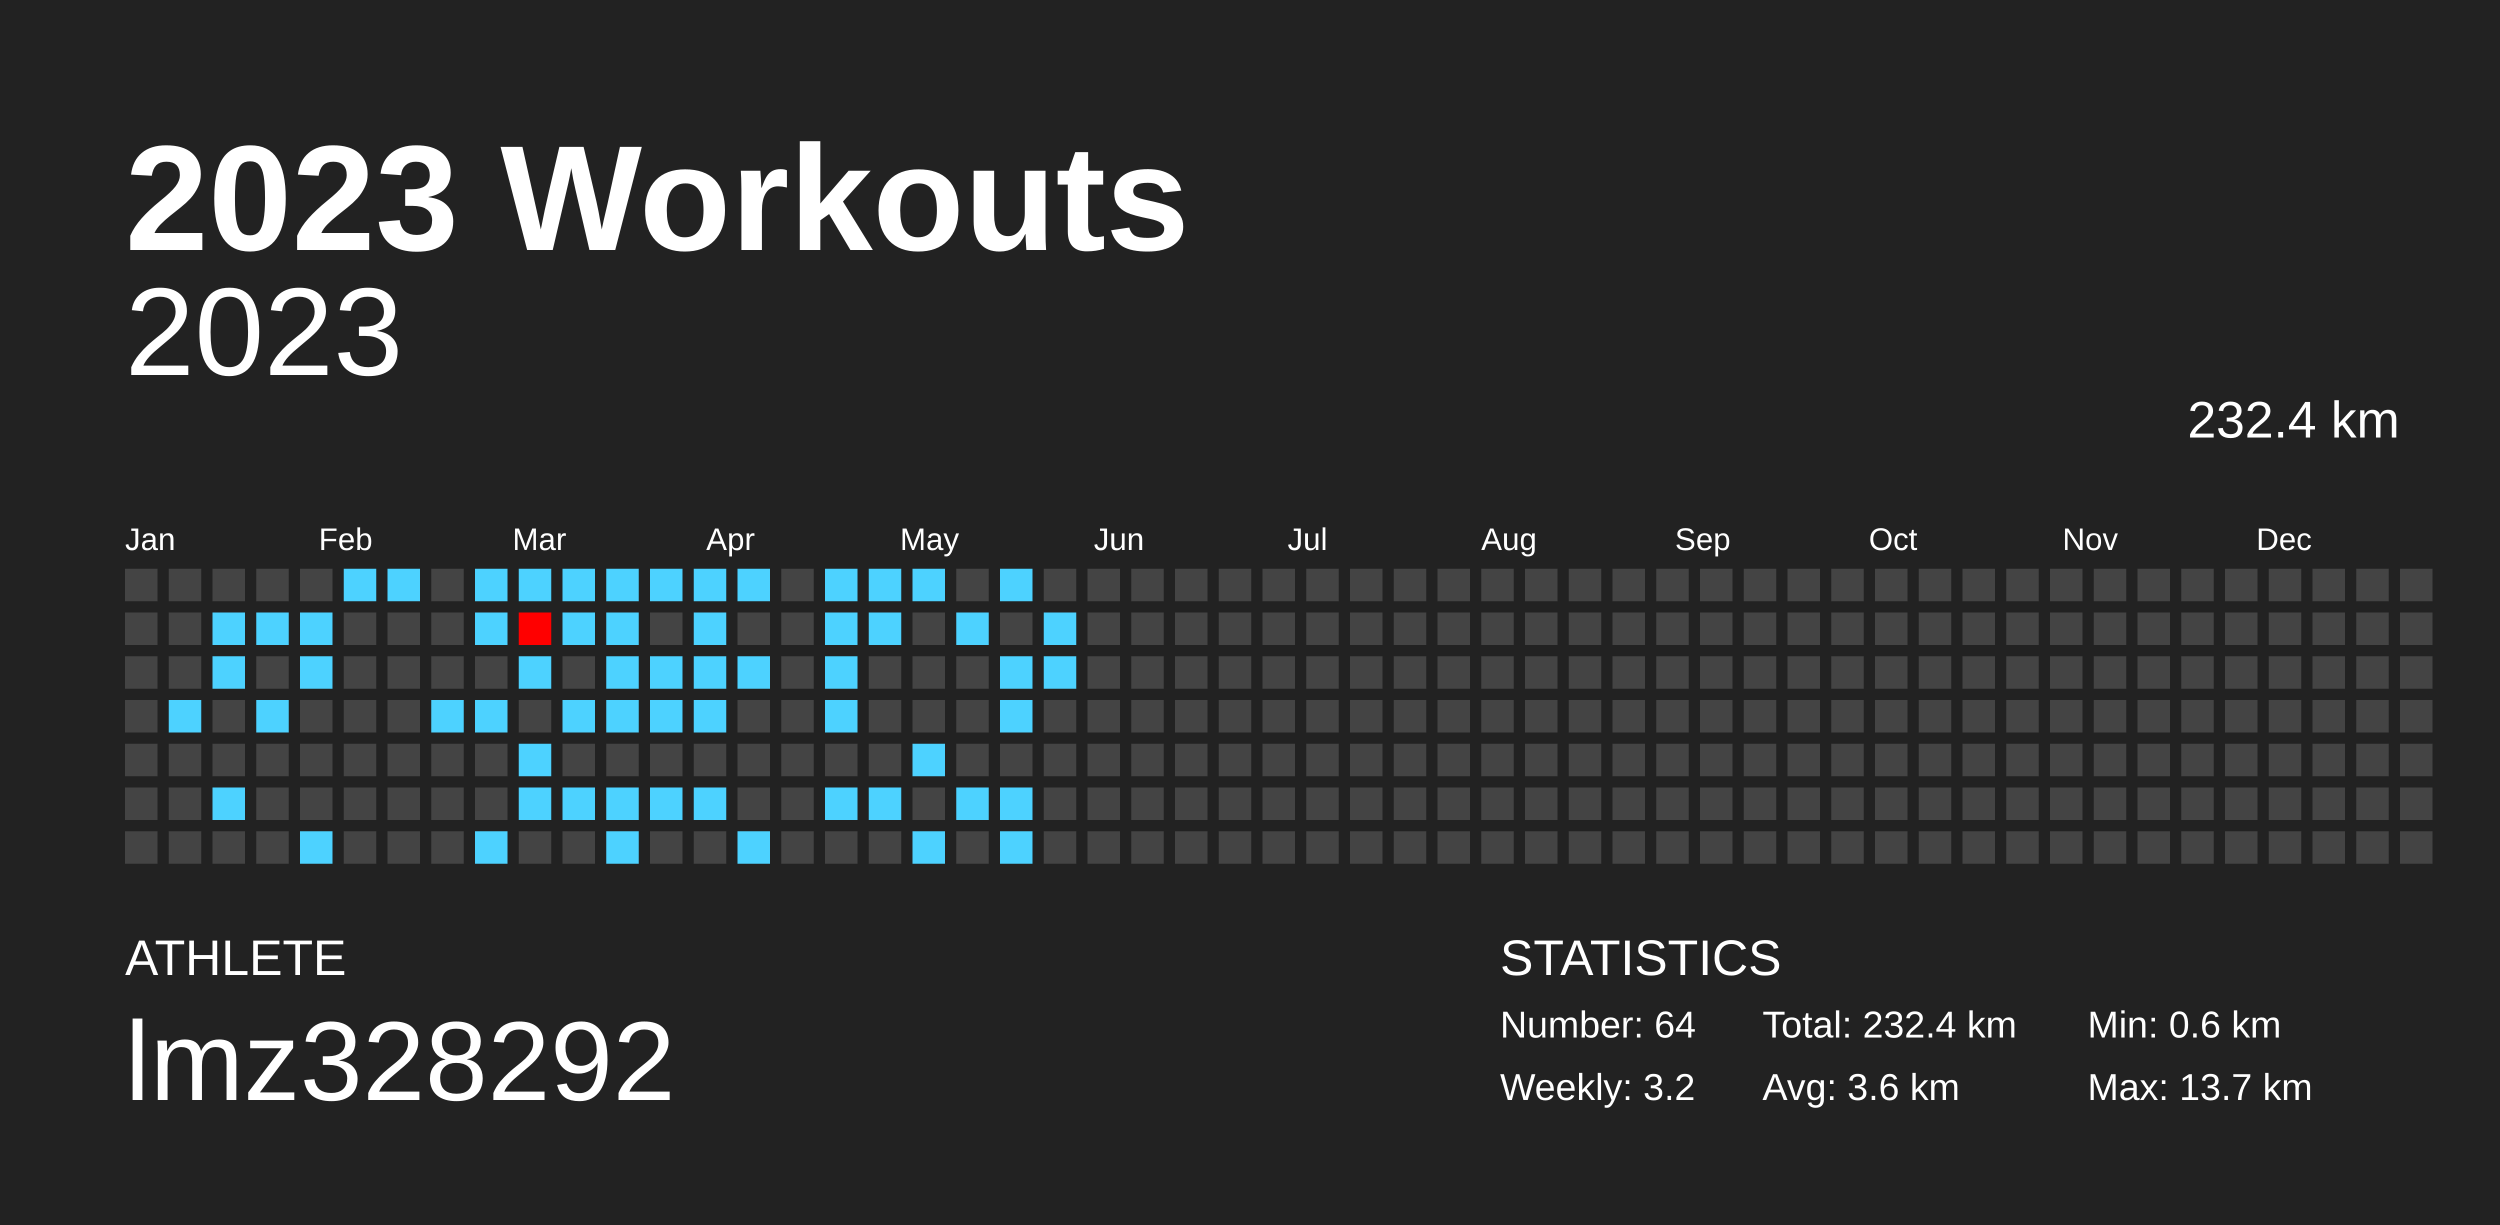
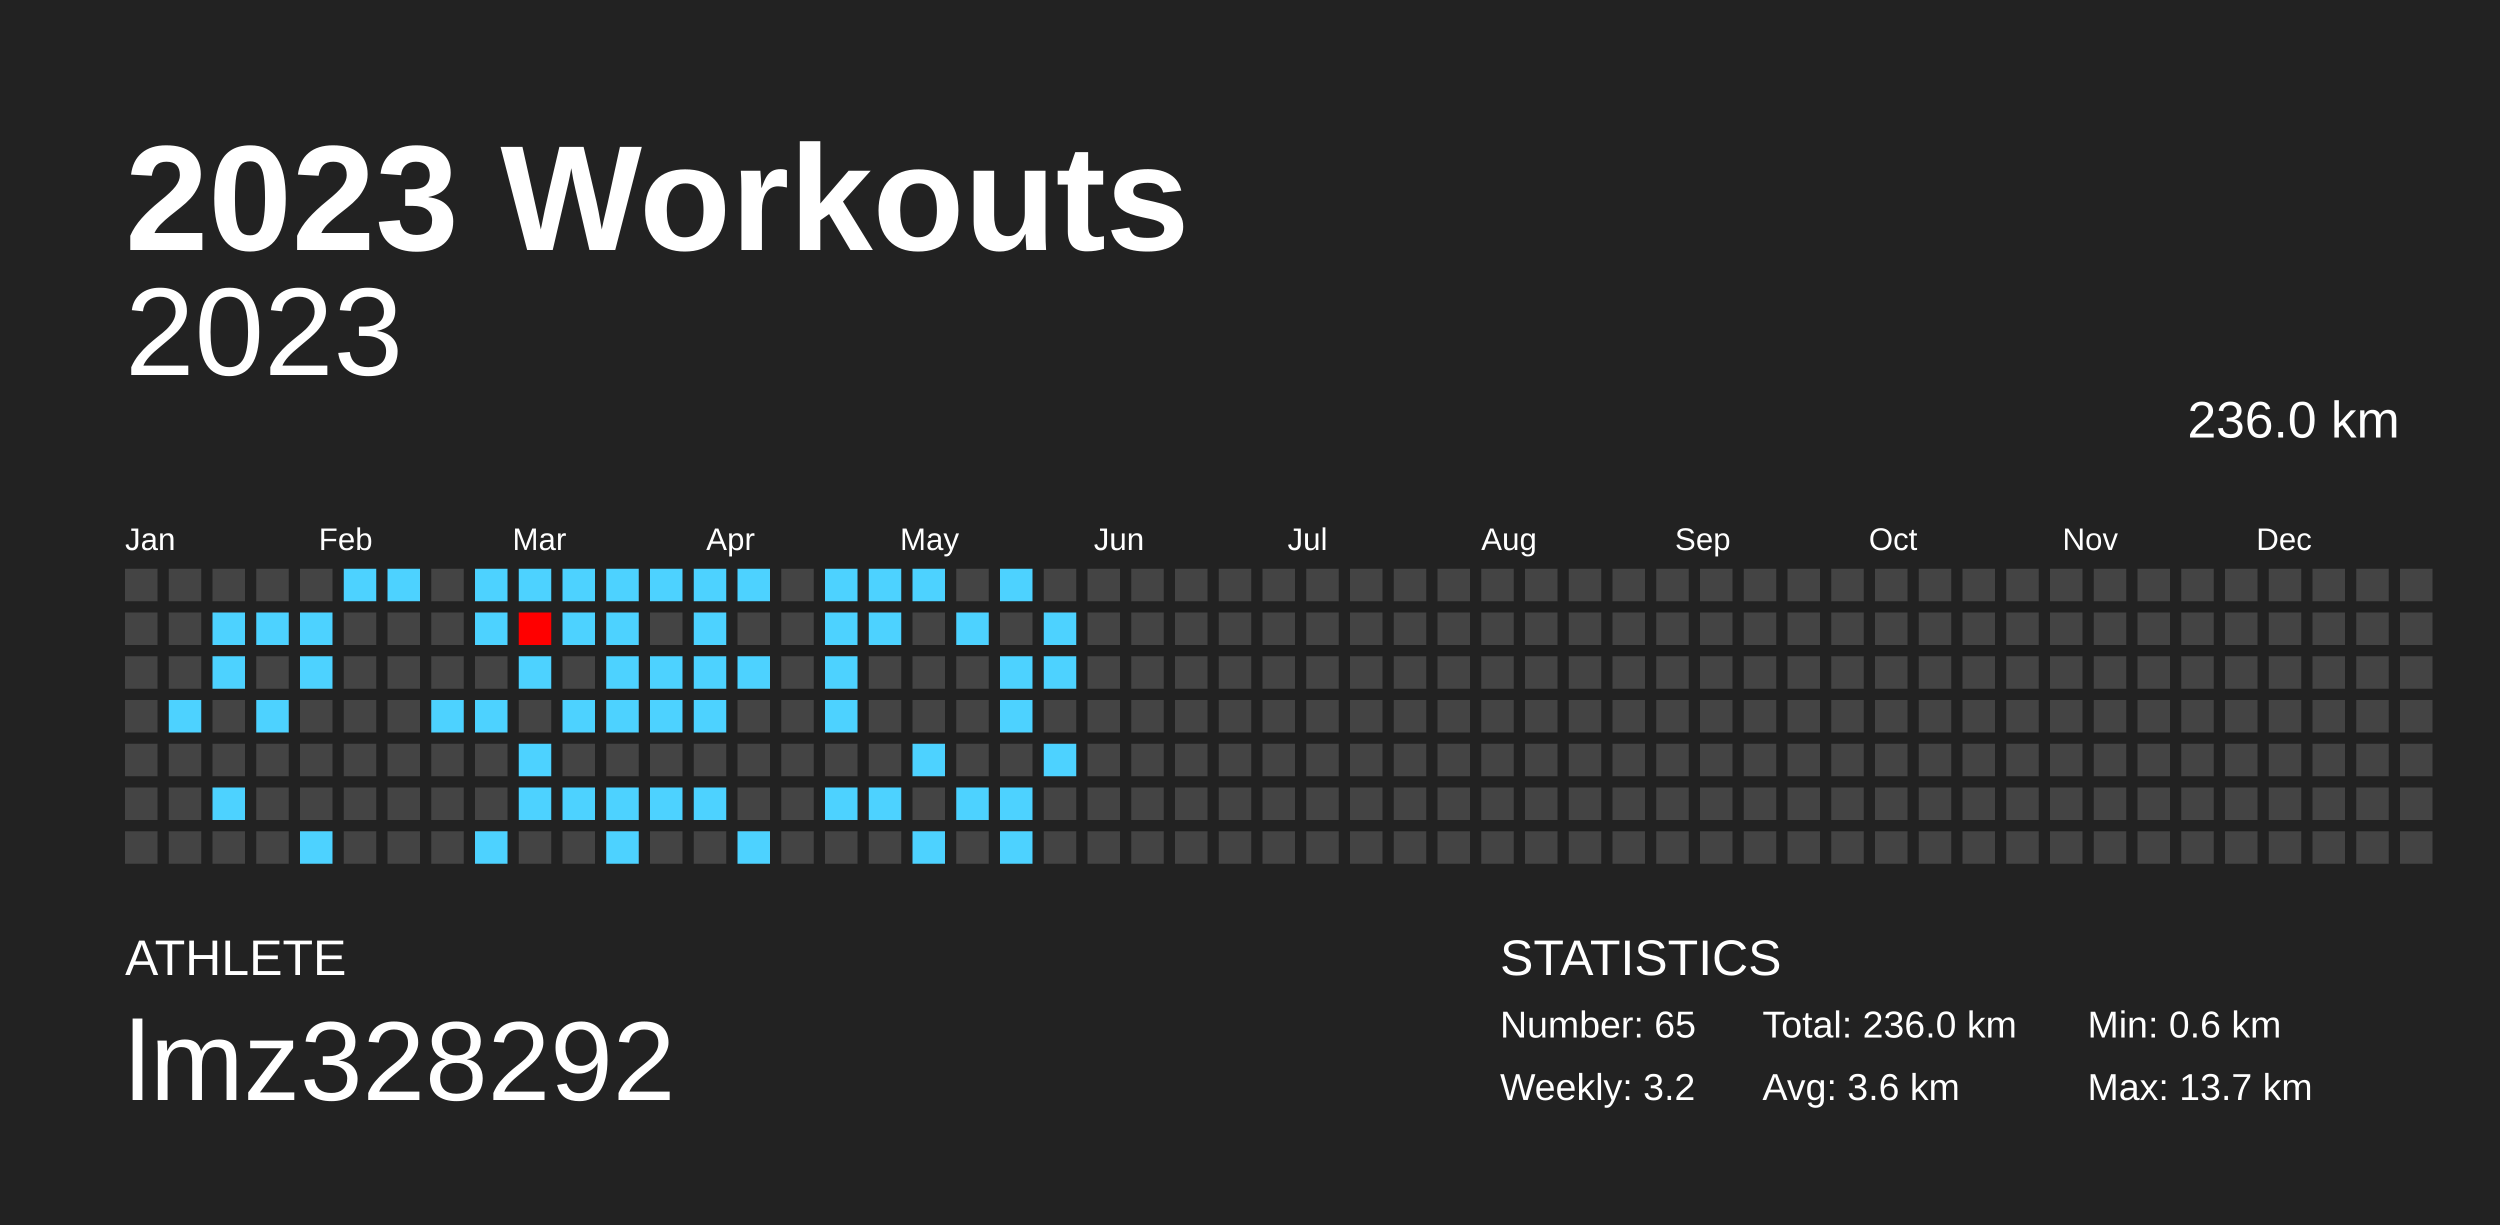
<svg xmlns="http://www.w3.org/2000/svg" baseProfile="full" height="98mm" version="1.1" viewBox="0,0,200,98" width="200mm">
  <defs />
  <rect fill="#222222" height="98" width="200" x="0" y="0" />
  <text fill="#FFFFFF" style="font-size:12px; font-family:Arial; font-weight:bold;" x="10" y="20">2023 Workouts</text>
  <text fill="#FFFFFF" style="font-size:4px; font-family:Arial" x="10" y="78">ATHLETE</text>
  <text fill="#FFFFFF" style="font-size:9px; font-family:Arial" x="10" y="88">lmz328292</text>
  <text fill="#FFFFFF" style="font-size:4px; font-family:Arial" x="120" y="78">STATISTICS</text>
-   <text fill="#FFFFFF" style="font-size:3px; font-family:Arial" x="120" y="83">Number: 64</text>
+   <text fill="#FFFFFF" style="font-size:3px; font-family:Arial" x="120" y="83">Number: 65</text>
  <text fill="#FFFFFF" style="font-size:3px; font-family:Arial" x="120" y="88">Weekly: 3.2</text>
-   <text fill="#FFFFFF" style="font-size:3px; font-family:Arial" x="141" y="83">Total: 232.4 km</text>
+   <text fill="#FFFFFF" style="font-size:3px; font-family:Arial" x="141" y="83">Total: 236.0 km</text>
  <text fill="#FFFFFF" style="font-size:3px; font-family:Arial" x="141" y="88">Avg: 3.6 km</text>
  <text fill="#FFFFFF" style="font-size:3px; font-family:Arial" x="167" y="83">Min: 0.6 km</text>
  <text fill="#FFFFFF" style="font-size:3px; font-family:Arial" x="167" y="88">Max: 13.7 km</text>
  <text alignment-baseline="hanging" fill="#FFFFFF" style="font-size:10.0px; font-family:Arial;" x="10" y="30">2023</text>
-   <text alignment-baseline="hanging" fill="#FFFFFF" style="font-size:4.125px; font-family:Arial;" x="175" y="35">232.4 km</text>
+   <text alignment-baseline="hanging" fill="#FFFFFF" style="font-size:4.125px; font-family:Arial;" x="175" y="35">236.0 km</text>
  <text fill="#FFFFFF" style="font-size:2.5px; font-family:Arial" x="10.0" y="44">Jan</text>
  <text fill="#FFFFFF" style="font-size:2.5px; font-family:Arial" x="25.5" y="44">Feb</text>
  <text fill="#FFFFFF" style="font-size:2.5px; font-family:Arial" x="41.0" y="44">Mar</text>
  <text fill="#FFFFFF" style="font-size:2.5px; font-family:Arial" x="56.5" y="44">Apr</text>
  <text fill="#FFFFFF" style="font-size:2.5px; font-family:Arial" x="72.0" y="44">May</text>
  <text fill="#FFFFFF" style="font-size:2.5px; font-family:Arial" x="87.5" y="44">Jun</text>
  <text fill="#FFFFFF" style="font-size:2.5px; font-family:Arial" x="103.0" y="44">Jul</text>
  <text fill="#FFFFFF" style="font-size:2.5px; font-family:Arial" x="118.5" y="44">Aug</text>
  <text fill="#FFFFFF" style="font-size:2.5px; font-family:Arial" x="134.0" y="44">Sep</text>
  <text fill="#FFFFFF" style="font-size:2.5px; font-family:Arial" x="149.5" y="44">Oct</text>
  <text fill="#FFFFFF" style="font-size:2.5px; font-family:Arial" x="165.0" y="44">Nov</text>
  <text fill="#FFFFFF" style="font-size:2.5px; font-family:Arial" x="180.5" y="44">Dec</text>
  <rect fill="#444444" height="2.6" width="2.6" x="10.0" y="45.5" />
  <rect fill="#444444" height="2.6" width="2.6" x="10.0" y="49.0" />
  <rect fill="#444444" height="2.6" width="2.6" x="10.0" y="52.5" />
  <rect fill="#444444" height="2.6" width="2.6" x="10.0" y="56.0" />
  <rect fill="#444444" height="2.6" width="2.6" x="10.0" y="59.5" />
  <rect fill="#444444" height="2.6" width="2.6" x="10.0" y="63.0" />
  <rect fill="#444444" height="2.6" width="2.6" x="10.0" y="66.5" />
  <rect fill="#444444" height="2.6" width="2.6" x="13.5" y="45.5" />
  <rect fill="#444444" height="2.6" width="2.6" x="13.5" y="49.0" />
  <rect fill="#444444" height="2.6" width="2.6" x="13.5" y="52.5" />
  <rect fill="#4dd2ff" height="2.6" width="2.6" x="13.5" y="56.0" />
  <rect fill="#444444" height="2.6" width="2.6" x="13.5" y="59.5" />
  <rect fill="#444444" height="2.6" width="2.6" x="13.5" y="63.0" />
  <rect fill="#444444" height="2.6" width="2.6" x="13.5" y="66.5" />
  <rect fill="#444444" height="2.6" width="2.6" x="17.0" y="45.5" />
  <rect fill="#4dd2ff" height="2.6" width="2.6" x="17.0" y="49.0" />
  <rect fill="#4dd2ff" height="2.6" width="2.6" x="17.0" y="52.5" />
  <rect fill="#444444" height="2.6" width="2.6" x="17.0" y="56.0" />
  <rect fill="#444444" height="2.6" width="2.6" x="17.0" y="59.5" />
  <rect fill="#4dd2ff" height="2.6" width="2.6" x="17.0" y="63.0" />
  <rect fill="#444444" height="2.6" width="2.6" x="17.0" y="66.5" />
  <rect fill="#444444" height="2.6" width="2.6" x="20.5" y="45.5" />
  <rect fill="#4dd2ff" height="2.6" width="2.6" x="20.5" y="49.0" />
  <rect fill="#444444" height="2.6" width="2.6" x="20.5" y="52.5" />
  <rect fill="#4dd2ff" height="2.6" width="2.6" x="20.5" y="56.0" />
  <rect fill="#444444" height="2.6" width="2.6" x="20.5" y="59.5" />
  <rect fill="#444444" height="2.6" width="2.6" x="20.5" y="63.0" />
  <rect fill="#444444" height="2.6" width="2.6" x="20.5" y="66.5" />
  <rect fill="#444444" height="2.6" width="2.6" x="24.0" y="45.5" />
  <rect fill="#4dd2ff" height="2.6" width="2.6" x="24.0" y="49.0" />
  <rect fill="#4dd2ff" height="2.6" width="2.6" x="24.0" y="52.5" />
  <rect fill="#444444" height="2.6" width="2.6" x="24.0" y="56.0" />
  <rect fill="#444444" height="2.6" width="2.6" x="24.0" y="59.5" />
  <rect fill="#444444" height="2.6" width="2.6" x="24.0" y="63.0" />
  <rect fill="#4dd2ff" height="2.6" width="2.6" x="24.0" y="66.5" />
  <rect fill="#4dd2ff" height="2.6" width="2.6" x="27.5" y="45.5" />
  <rect fill="#444444" height="2.6" width="2.6" x="27.5" y="49.0" />
  <rect fill="#444444" height="2.6" width="2.6" x="27.5" y="52.5" />
  <rect fill="#444444" height="2.6" width="2.6" x="27.5" y="56.0" />
  <rect fill="#444444" height="2.6" width="2.6" x="27.5" y="59.5" />
  <rect fill="#444444" height="2.6" width="2.6" x="27.5" y="63.0" />
  <rect fill="#444444" height="2.6" width="2.6" x="27.5" y="66.5" />
  <rect fill="#4dd2ff" height="2.6" width="2.6" x="31.0" y="45.5" />
  <rect fill="#444444" height="2.6" width="2.6" x="31.0" y="49.0" />
  <rect fill="#444444" height="2.6" width="2.6" x="31.0" y="52.5" />
  <rect fill="#444444" height="2.6" width="2.6" x="31.0" y="56.0" />
  <rect fill="#444444" height="2.6" width="2.6" x="31.0" y="59.5" />
  <rect fill="#444444" height="2.6" width="2.6" x="31.0" y="63.0" />
  <rect fill="#444444" height="2.6" width="2.6" x="31.0" y="66.5" />
  <rect fill="#444444" height="2.6" width="2.6" x="34.5" y="45.5" />
  <rect fill="#444444" height="2.6" width="2.6" x="34.5" y="49.0" />
  <rect fill="#444444" height="2.6" width="2.6" x="34.5" y="52.5" />
  <rect fill="#4dd2ff" height="2.6" width="2.6" x="34.5" y="56.0" />
  <rect fill="#444444" height="2.6" width="2.6" x="34.5" y="59.5" />
  <rect fill="#444444" height="2.6" width="2.6" x="34.5" y="63.0" />
  <rect fill="#444444" height="2.6" width="2.6" x="34.5" y="66.5" />
  <rect fill="#4dd2ff" height="2.6" width="2.6" x="38.0" y="45.5" />
  <rect fill="#4dd2ff" height="2.6" width="2.6" x="38.0" y="49.0" />
  <rect fill="#444444" height="2.6" width="2.6" x="38.0" y="52.5" />
  <rect fill="#4dd2ff" height="2.6" width="2.6" x="38.0" y="56.0" />
  <rect fill="#444444" height="2.6" width="2.6" x="38.0" y="59.5" />
  <rect fill="#444444" height="2.6" width="2.6" x="38.0" y="63.0" />
  <rect fill="#4dd2ff" height="2.6" width="2.6" x="38.0" y="66.5" />
  <rect fill="#4dd2ff" height="2.6" width="2.6" x="41.5" y="45.5" />
  <rect fill="#ff0000" height="2.6" width="2.6" x="41.5" y="49.0" />
  <rect fill="#4dd2ff" height="2.6" width="2.6" x="41.5" y="52.5" />
  <rect fill="#444444" height="2.6" width="2.6" x="41.5" y="56.0" />
  <rect fill="#4dd2ff" height="2.6" width="2.6" x="41.5" y="59.5" />
  <rect fill="#4dd2ff" height="2.6" width="2.6" x="41.5" y="63.0" />
  <rect fill="#444444" height="2.6" width="2.6" x="41.5" y="66.5" />
  <rect fill="#4dd2ff" height="2.6" width="2.6" x="45.0" y="45.5" />
  <rect fill="#4dd2ff" height="2.6" width="2.6" x="45.0" y="49.0" />
  <rect fill="#444444" height="2.6" width="2.6" x="45.0" y="52.5" />
  <rect fill="#4dd2ff" height="2.6" width="2.6" x="45.0" y="56.0" />
  <rect fill="#444444" height="2.6" width="2.6" x="45.0" y="59.5" />
  <rect fill="#4dd2ff" height="2.6" width="2.6" x="45.0" y="63.0" />
  <rect fill="#444444" height="2.6" width="2.6" x="45.0" y="66.5" />
  <rect fill="#4dd2ff" height="2.6" width="2.6" x="48.5" y="45.5" />
  <rect fill="#4dd2ff" height="2.6" width="2.6" x="48.5" y="49.0" />
  <rect fill="#4dd2ff" height="2.6" width="2.6" x="48.5" y="52.5" />
  <rect fill="#4dd2ff" height="2.6" width="2.6" x="48.5" y="56.0" />
  <rect fill="#444444" height="2.6" width="2.6" x="48.5" y="59.5" />
  <rect fill="#4dd2ff" height="2.6" width="2.6" x="48.5" y="63.0" />
  <rect fill="#4dd2ff" height="2.6" width="2.6" x="48.5" y="66.5" />
  <rect fill="#4dd2ff" height="2.6" width="2.6" x="52.0" y="45.5" />
  <rect fill="#444444" height="2.6" width="2.6" x="52.0" y="49.0" />
  <rect fill="#4dd2ff" height="2.6" width="2.6" x="52.0" y="52.5" />
  <rect fill="#4dd2ff" height="2.6" width="2.6" x="52.0" y="56.0" />
  <rect fill="#444444" height="2.6" width="2.6" x="52.0" y="59.5" />
  <rect fill="#4dd2ff" height="2.6" width="2.6" x="52.0" y="63.0" />
  <rect fill="#444444" height="2.6" width="2.6" x="52.0" y="66.5" />
  <rect fill="#4dd2ff" height="2.6" width="2.6" x="55.5" y="45.5" />
  <rect fill="#4dd2ff" height="2.6" width="2.6" x="55.5" y="49.0" />
  <rect fill="#4dd2ff" height="2.6" width="2.6" x="55.5" y="52.5" />
  <rect fill="#4dd2ff" height="2.6" width="2.6" x="55.5" y="56.0" />
  <rect fill="#444444" height="2.6" width="2.6" x="55.5" y="59.5" />
  <rect fill="#4dd2ff" height="2.6" width="2.6" x="55.5" y="63.0" />
  <rect fill="#444444" height="2.6" width="2.6" x="55.5" y="66.5" />
  <rect fill="#4dd2ff" height="2.6" width="2.6" x="59.0" y="45.5" />
  <rect fill="#444444" height="2.6" width="2.6" x="59.0" y="49.0" />
  <rect fill="#4dd2ff" height="2.6" width="2.6" x="59.0" y="52.5" />
  <rect fill="#444444" height="2.6" width="2.6" x="59.0" y="56.0" />
  <rect fill="#444444" height="2.6" width="2.6" x="59.0" y="59.5" />
  <rect fill="#444444" height="2.6" width="2.6" x="59.0" y="63.0" />
  <rect fill="#4dd2ff" height="2.6" width="2.6" x="59.0" y="66.5" />
  <rect fill="#444444" height="2.6" width="2.6" x="62.5" y="45.5" />
  <rect fill="#444444" height="2.6" width="2.6" x="62.5" y="49.0" />
  <rect fill="#444444" height="2.6" width="2.6" x="62.5" y="52.5" />
  <rect fill="#444444" height="2.6" width="2.6" x="62.5" y="56.0" />
  <rect fill="#444444" height="2.6" width="2.6" x="62.5" y="59.5" />
  <rect fill="#444444" height="2.6" width="2.6" x="62.5" y="63.0" />
  <rect fill="#444444" height="2.6" width="2.6" x="62.5" y="66.5" />
  <rect fill="#4dd2ff" height="2.6" width="2.6" x="66.0" y="45.5" />
  <rect fill="#4dd2ff" height="2.6" width="2.6" x="66.0" y="49.0" />
  <rect fill="#4dd2ff" height="2.6" width="2.6" x="66.0" y="52.5" />
  <rect fill="#4dd2ff" height="2.6" width="2.6" x="66.0" y="56.0" />
  <rect fill="#444444" height="2.6" width="2.6" x="66.0" y="59.5" />
  <rect fill="#4dd2ff" height="2.6" width="2.6" x="66.0" y="63.0" />
  <rect fill="#444444" height="2.6" width="2.6" x="66.0" y="66.5" />
  <rect fill="#4dd2ff" height="2.6" width="2.6" x="69.5" y="45.5" />
  <rect fill="#4dd2ff" height="2.6" width="2.6" x="69.5" y="49.0" />
  <rect fill="#444444" height="2.6" width="2.6" x="69.5" y="52.5" />
  <rect fill="#444444" height="2.6" width="2.6" x="69.5" y="56.0" />
  <rect fill="#444444" height="2.6" width="2.6" x="69.5" y="59.5" />
  <rect fill="#4dd2ff" height="2.6" width="2.6" x="69.5" y="63.0" />
  <rect fill="#444444" height="2.6" width="2.6" x="69.5" y="66.5" />
  <rect fill="#4dd2ff" height="2.6" width="2.6" x="73.0" y="45.5" />
  <rect fill="#444444" height="2.6" width="2.6" x="73.0" y="49.0" />
  <rect fill="#444444" height="2.6" width="2.6" x="73.0" y="52.5" />
  <rect fill="#444444" height="2.6" width="2.6" x="73.0" y="56.0" />
  <rect fill="#4dd2ff" height="2.6" width="2.6" x="73.0" y="59.5" />
  <rect fill="#444444" height="2.6" width="2.6" x="73.0" y="63.0" />
  <rect fill="#4dd2ff" height="2.6" width="2.6" x="73.0" y="66.5" />
  <rect fill="#444444" height="2.6" width="2.6" x="76.5" y="45.5" />
  <rect fill="#4dd2ff" height="2.6" width="2.6" x="76.5" y="49.0" />
  <rect fill="#444444" height="2.6" width="2.6" x="76.5" y="52.5" />
  <rect fill="#444444" height="2.6" width="2.6" x="76.5" y="56.0" />
  <rect fill="#444444" height="2.6" width="2.6" x="76.5" y="59.5" />
  <rect fill="#4dd2ff" height="2.6" width="2.6" x="76.5" y="63.0" />
  <rect fill="#444444" height="2.6" width="2.6" x="76.5" y="66.5" />
  <rect fill="#4dd2ff" height="2.6" width="2.6" x="80.0" y="45.5" />
  <rect fill="#444444" height="2.6" width="2.6" x="80.0" y="49.0" />
  <rect fill="#4dd2ff" height="2.6" width="2.6" x="80.0" y="52.5" />
  <rect fill="#4dd2ff" height="2.6" width="2.6" x="80.0" y="56.0" />
  <rect fill="#444444" height="2.6" width="2.6" x="80.0" y="59.5" />
  <rect fill="#4dd2ff" height="2.6" width="2.6" x="80.0" y="63.0" />
  <rect fill="#4dd2ff" height="2.6" width="2.6" x="80.0" y="66.5" />
  <rect fill="#444444" height="2.6" width="2.6" x="83.5" y="45.5" />
  <rect fill="#4dd2ff" height="2.6" width="2.6" x="83.5" y="49.0" />
  <rect fill="#4dd2ff" height="2.6" width="2.6" x="83.5" y="52.5" />
  <rect fill="#444444" height="2.6" width="2.6" x="83.5" y="56.0" />
-   <rect fill="#444444" height="2.6" width="2.6" x="83.5" y="59.5" />
+   <rect fill="#4dd2ff" height="2.6" width="2.6" x="83.5" y="59.5" />
  <rect fill="#444444" height="2.6" width="2.6" x="83.5" y="63.0" />
  <rect fill="#444444" height="2.6" width="2.6" x="83.5" y="66.5" />
  <rect fill="#444444" height="2.6" width="2.6" x="87.0" y="45.5" />
  <rect fill="#444444" height="2.6" width="2.6" x="87.0" y="49.0" />
  <rect fill="#444444" height="2.6" width="2.6" x="87.0" y="52.5" />
  <rect fill="#444444" height="2.6" width="2.6" x="87.0" y="56.0" />
  <rect fill="#444444" height="2.6" width="2.6" x="87.0" y="59.5" />
  <rect fill="#444444" height="2.6" width="2.6" x="87.0" y="63.0" />
  <rect fill="#444444" height="2.6" width="2.6" x="87.0" y="66.5" />
  <rect fill="#444444" height="2.6" width="2.6" x="90.5" y="45.5" />
  <rect fill="#444444" height="2.6" width="2.6" x="90.5" y="49.0" />
  <rect fill="#444444" height="2.6" width="2.6" x="90.5" y="52.5" />
  <rect fill="#444444" height="2.6" width="2.6" x="90.5" y="56.0" />
  <rect fill="#444444" height="2.6" width="2.6" x="90.5" y="59.5" />
  <rect fill="#444444" height="2.6" width="2.6" x="90.5" y="63.0" />
  <rect fill="#444444" height="2.6" width="2.6" x="90.5" y="66.5" />
  <rect fill="#444444" height="2.6" width="2.6" x="94.0" y="45.5" />
  <rect fill="#444444" height="2.6" width="2.6" x="94.0" y="49.0" />
  <rect fill="#444444" height="2.6" width="2.6" x="94.0" y="52.5" />
  <rect fill="#444444" height="2.6" width="2.6" x="94.0" y="56.0" />
  <rect fill="#444444" height="2.6" width="2.6" x="94.0" y="59.5" />
  <rect fill="#444444" height="2.6" width="2.6" x="94.0" y="63.0" />
  <rect fill="#444444" height="2.6" width="2.6" x="94.0" y="66.5" />
  <rect fill="#444444" height="2.6" width="2.6" x="97.5" y="45.5" />
  <rect fill="#444444" height="2.6" width="2.6" x="97.5" y="49.0" />
  <rect fill="#444444" height="2.6" width="2.6" x="97.5" y="52.5" />
  <rect fill="#444444" height="2.6" width="2.6" x="97.5" y="56.0" />
  <rect fill="#444444" height="2.6" width="2.6" x="97.5" y="59.5" />
  <rect fill="#444444" height="2.6" width="2.6" x="97.5" y="63.0" />
  <rect fill="#444444" height="2.6" width="2.6" x="97.5" y="66.5" />
  <rect fill="#444444" height="2.6" width="2.6" x="101.0" y="45.5" />
  <rect fill="#444444" height="2.6" width="2.6" x="101.0" y="49.0" />
  <rect fill="#444444" height="2.6" width="2.6" x="101.0" y="52.5" />
  <rect fill="#444444" height="2.6" width="2.6" x="101.0" y="56.0" />
  <rect fill="#444444" height="2.6" width="2.6" x="101.0" y="59.5" />
  <rect fill="#444444" height="2.6" width="2.6" x="101.0" y="63.0" />
  <rect fill="#444444" height="2.6" width="2.6" x="101.0" y="66.5" />
  <rect fill="#444444" height="2.6" width="2.6" x="104.5" y="45.5" />
  <rect fill="#444444" height="2.6" width="2.6" x="104.5" y="49.0" />
  <rect fill="#444444" height="2.6" width="2.6" x="104.5" y="52.5" />
  <rect fill="#444444" height="2.6" width="2.6" x="104.5" y="56.0" />
  <rect fill="#444444" height="2.6" width="2.6" x="104.5" y="59.5" />
  <rect fill="#444444" height="2.6" width="2.6" x="104.5" y="63.0" />
  <rect fill="#444444" height="2.6" width="2.6" x="104.5" y="66.5" />
  <rect fill="#444444" height="2.6" width="2.6" x="108.0" y="45.5" />
  <rect fill="#444444" height="2.6" width="2.6" x="108.0" y="49.0" />
  <rect fill="#444444" height="2.6" width="2.6" x="108.0" y="52.5" />
  <rect fill="#444444" height="2.6" width="2.6" x="108.0" y="56.0" />
  <rect fill="#444444" height="2.6" width="2.6" x="108.0" y="59.5" />
  <rect fill="#444444" height="2.6" width="2.6" x="108.0" y="63.0" />
  <rect fill="#444444" height="2.6" width="2.6" x="108.0" y="66.5" />
  <rect fill="#444444" height="2.6" width="2.6" x="111.5" y="45.5" />
  <rect fill="#444444" height="2.6" width="2.6" x="111.5" y="49.0" />
  <rect fill="#444444" height="2.6" width="2.6" x="111.5" y="52.5" />
  <rect fill="#444444" height="2.6" width="2.6" x="111.5" y="56.0" />
  <rect fill="#444444" height="2.6" width="2.6" x="111.5" y="59.5" />
  <rect fill="#444444" height="2.6" width="2.6" x="111.5" y="63.0" />
  <rect fill="#444444" height="2.6" width="2.6" x="111.5" y="66.5" />
  <rect fill="#444444" height="2.6" width="2.6" x="115.0" y="45.5" />
  <rect fill="#444444" height="2.6" width="2.6" x="115.0" y="49.0" />
  <rect fill="#444444" height="2.6" width="2.6" x="115.0" y="52.5" />
  <rect fill="#444444" height="2.6" width="2.6" x="115.0" y="56.0" />
  <rect fill="#444444" height="2.6" width="2.6" x="115.0" y="59.5" />
  <rect fill="#444444" height="2.6" width="2.6" x="115.0" y="63.0" />
  <rect fill="#444444" height="2.6" width="2.6" x="115.0" y="66.5" />
  <rect fill="#444444" height="2.6" width="2.6" x="118.5" y="45.5" />
  <rect fill="#444444" height="2.6" width="2.6" x="118.5" y="49.0" />
  <rect fill="#444444" height="2.6" width="2.6" x="118.5" y="52.5" />
  <rect fill="#444444" height="2.6" width="2.6" x="118.5" y="56.0" />
  <rect fill="#444444" height="2.6" width="2.6" x="118.5" y="59.5" />
  <rect fill="#444444" height="2.6" width="2.6" x="118.5" y="63.0" />
  <rect fill="#444444" height="2.6" width="2.6" x="118.5" y="66.5" />
  <rect fill="#444444" height="2.6" width="2.6" x="122.0" y="45.5" />
  <rect fill="#444444" height="2.6" width="2.6" x="122.0" y="49.0" />
  <rect fill="#444444" height="2.6" width="2.6" x="122.0" y="52.5" />
  <rect fill="#444444" height="2.6" width="2.6" x="122.0" y="56.0" />
  <rect fill="#444444" height="2.6" width="2.6" x="122.0" y="59.5" />
  <rect fill="#444444" height="2.6" width="2.6" x="122.0" y="63.0" />
  <rect fill="#444444" height="2.6" width="2.6" x="122.0" y="66.5" />
  <rect fill="#444444" height="2.6" width="2.6" x="125.5" y="45.5" />
  <rect fill="#444444" height="2.6" width="2.6" x="125.5" y="49.0" />
  <rect fill="#444444" height="2.6" width="2.6" x="125.5" y="52.5" />
  <rect fill="#444444" height="2.6" width="2.6" x="125.5" y="56.0" />
  <rect fill="#444444" height="2.6" width="2.6" x="125.5" y="59.5" />
  <rect fill="#444444" height="2.6" width="2.6" x="125.5" y="63.0" />
  <rect fill="#444444" height="2.6" width="2.6" x="125.5" y="66.5" />
  <rect fill="#444444" height="2.6" width="2.6" x="129.0" y="45.5" />
  <rect fill="#444444" height="2.6" width="2.6" x="129.0" y="49.0" />
  <rect fill="#444444" height="2.6" width="2.6" x="129.0" y="52.5" />
  <rect fill="#444444" height="2.6" width="2.6" x="129.0" y="56.0" />
  <rect fill="#444444" height="2.6" width="2.6" x="129.0" y="59.5" />
  <rect fill="#444444" height="2.6" width="2.6" x="129.0" y="63.0" />
  <rect fill="#444444" height="2.6" width="2.6" x="129.0" y="66.5" />
  <rect fill="#444444" height="2.6" width="2.6" x="132.5" y="45.5" />
  <rect fill="#444444" height="2.6" width="2.6" x="132.5" y="49.0" />
  <rect fill="#444444" height="2.6" width="2.6" x="132.5" y="52.5" />
  <rect fill="#444444" height="2.6" width="2.6" x="132.5" y="56.0" />
  <rect fill="#444444" height="2.6" width="2.6" x="132.5" y="59.5" />
  <rect fill="#444444" height="2.6" width="2.6" x="132.5" y="63.0" />
  <rect fill="#444444" height="2.6" width="2.6" x="132.5" y="66.5" />
  <rect fill="#444444" height="2.6" width="2.6" x="136.0" y="45.5" />
  <rect fill="#444444" height="2.6" width="2.6" x="136.0" y="49.0" />
  <rect fill="#444444" height="2.6" width="2.6" x="136.0" y="52.5" />
  <rect fill="#444444" height="2.6" width="2.6" x="136.0" y="56.0" />
  <rect fill="#444444" height="2.6" width="2.6" x="136.0" y="59.5" />
  <rect fill="#444444" height="2.6" width="2.6" x="136.0" y="63.0" />
  <rect fill="#444444" height="2.6" width="2.6" x="136.0" y="66.5" />
  <rect fill="#444444" height="2.6" width="2.6" x="139.5" y="45.5" />
  <rect fill="#444444" height="2.6" width="2.6" x="139.5" y="49.0" />
  <rect fill="#444444" height="2.6" width="2.6" x="139.5" y="52.5" />
  <rect fill="#444444" height="2.6" width="2.6" x="139.5" y="56.0" />
  <rect fill="#444444" height="2.6" width="2.6" x="139.5" y="59.5" />
  <rect fill="#444444" height="2.6" width="2.6" x="139.5" y="63.0" />
  <rect fill="#444444" height="2.6" width="2.6" x="139.5" y="66.5" />
  <rect fill="#444444" height="2.6" width="2.6" x="143.0" y="45.5" />
  <rect fill="#444444" height="2.6" width="2.6" x="143.0" y="49.0" />
  <rect fill="#444444" height="2.6" width="2.6" x="143.0" y="52.5" />
  <rect fill="#444444" height="2.6" width="2.6" x="143.0" y="56.0" />
  <rect fill="#444444" height="2.6" width="2.6" x="143.0" y="59.5" />
  <rect fill="#444444" height="2.6" width="2.6" x="143.0" y="63.0" />
  <rect fill="#444444" height="2.6" width="2.6" x="143.0" y="66.5" />
  <rect fill="#444444" height="2.6" width="2.6" x="146.5" y="45.5" />
  <rect fill="#444444" height="2.6" width="2.6" x="146.5" y="49.0" />
  <rect fill="#444444" height="2.6" width="2.6" x="146.5" y="52.5" />
  <rect fill="#444444" height="2.6" width="2.6" x="146.5" y="56.0" />
  <rect fill="#444444" height="2.6" width="2.6" x="146.5" y="59.5" />
  <rect fill="#444444" height="2.6" width="2.6" x="146.5" y="63.0" />
  <rect fill="#444444" height="2.6" width="2.6" x="146.5" y="66.5" />
  <rect fill="#444444" height="2.6" width="2.6" x="150.0" y="45.5" />
  <rect fill="#444444" height="2.6" width="2.6" x="150.0" y="49.0" />
  <rect fill="#444444" height="2.6" width="2.6" x="150.0" y="52.5" />
  <rect fill="#444444" height="2.6" width="2.6" x="150.0" y="56.0" />
  <rect fill="#444444" height="2.6" width="2.6" x="150.0" y="59.5" />
  <rect fill="#444444" height="2.6" width="2.6" x="150.0" y="63.0" />
  <rect fill="#444444" height="2.6" width="2.6" x="150.0" y="66.5" />
  <rect fill="#444444" height="2.6" width="2.6" x="153.5" y="45.5" />
  <rect fill="#444444" height="2.6" width="2.6" x="153.5" y="49.0" />
  <rect fill="#444444" height="2.6" width="2.6" x="153.5" y="52.5" />
  <rect fill="#444444" height="2.6" width="2.6" x="153.5" y="56.0" />
  <rect fill="#444444" height="2.6" width="2.6" x="153.5" y="59.5" />
  <rect fill="#444444" height="2.6" width="2.6" x="153.5" y="63.0" />
  <rect fill="#444444" height="2.6" width="2.6" x="153.5" y="66.5" />
  <rect fill="#444444" height="2.6" width="2.6" x="157.0" y="45.5" />
  <rect fill="#444444" height="2.6" width="2.6" x="157.0" y="49.0" />
  <rect fill="#444444" height="2.6" width="2.6" x="157.0" y="52.5" />
  <rect fill="#444444" height="2.6" width="2.6" x="157.0" y="56.0" />
  <rect fill="#444444" height="2.6" width="2.6" x="157.0" y="59.5" />
  <rect fill="#444444" height="2.6" width="2.6" x="157.0" y="63.0" />
  <rect fill="#444444" height="2.6" width="2.6" x="157.0" y="66.5" />
  <rect fill="#444444" height="2.6" width="2.6" x="160.5" y="45.5" />
  <rect fill="#444444" height="2.6" width="2.6" x="160.5" y="49.0" />
  <rect fill="#444444" height="2.6" width="2.6" x="160.5" y="52.5" />
  <rect fill="#444444" height="2.6" width="2.6" x="160.5" y="56.0" />
  <rect fill="#444444" height="2.6" width="2.6" x="160.5" y="59.5" />
  <rect fill="#444444" height="2.6" width="2.6" x="160.5" y="63.0" />
  <rect fill="#444444" height="2.6" width="2.6" x="160.5" y="66.5" />
  <rect fill="#444444" height="2.6" width="2.6" x="164.0" y="45.5" />
  <rect fill="#444444" height="2.6" width="2.6" x="164.0" y="49.0" />
  <rect fill="#444444" height="2.6" width="2.6" x="164.0" y="52.5" />
  <rect fill="#444444" height="2.6" width="2.6" x="164.0" y="56.0" />
  <rect fill="#444444" height="2.6" width="2.6" x="164.0" y="59.5" />
  <rect fill="#444444" height="2.6" width="2.6" x="164.0" y="63.0" />
  <rect fill="#444444" height="2.6" width="2.6" x="164.0" y="66.5" />
  <rect fill="#444444" height="2.6" width="2.6" x="167.5" y="45.5" />
  <rect fill="#444444" height="2.6" width="2.6" x="167.5" y="49.0" />
  <rect fill="#444444" height="2.6" width="2.6" x="167.5" y="52.5" />
  <rect fill="#444444" height="2.6" width="2.6" x="167.5" y="56.0" />
  <rect fill="#444444" height="2.6" width="2.6" x="167.5" y="59.5" />
  <rect fill="#444444" height="2.6" width="2.6" x="167.5" y="63.0" />
  <rect fill="#444444" height="2.6" width="2.6" x="167.5" y="66.5" />
  <rect fill="#444444" height="2.6" width="2.6" x="171.0" y="45.5" />
  <rect fill="#444444" height="2.6" width="2.6" x="171.0" y="49.0" />
  <rect fill="#444444" height="2.6" width="2.6" x="171.0" y="52.5" />
  <rect fill="#444444" height="2.6" width="2.6" x="171.0" y="56.0" />
  <rect fill="#444444" height="2.6" width="2.6" x="171.0" y="59.5" />
  <rect fill="#444444" height="2.6" width="2.6" x="171.0" y="63.0" />
  <rect fill="#444444" height="2.6" width="2.6" x="171.0" y="66.5" />
  <rect fill="#444444" height="2.6" width="2.6" x="174.5" y="45.5" />
  <rect fill="#444444" height="2.6" width="2.6" x="174.5" y="49.0" />
  <rect fill="#444444" height="2.6" width="2.6" x="174.5" y="52.5" />
  <rect fill="#444444" height="2.6" width="2.6" x="174.5" y="56.0" />
  <rect fill="#444444" height="2.6" width="2.6" x="174.5" y="59.5" />
  <rect fill="#444444" height="2.6" width="2.6" x="174.5" y="63.0" />
  <rect fill="#444444" height="2.6" width="2.6" x="174.5" y="66.5" />
  <rect fill="#444444" height="2.6" width="2.6" x="178.0" y="45.5" />
  <rect fill="#444444" height="2.6" width="2.6" x="178.0" y="49.0" />
  <rect fill="#444444" height="2.6" width="2.6" x="178.0" y="52.5" />
  <rect fill="#444444" height="2.6" width="2.6" x="178.0" y="56.0" />
  <rect fill="#444444" height="2.6" width="2.6" x="178.0" y="59.5" />
  <rect fill="#444444" height="2.6" width="2.6" x="178.0" y="63.0" />
  <rect fill="#444444" height="2.6" width="2.6" x="178.0" y="66.5" />
  <rect fill="#444444" height="2.6" width="2.6" x="181.5" y="45.5" />
  <rect fill="#444444" height="2.6" width="2.6" x="181.5" y="49.0" />
  <rect fill="#444444" height="2.6" width="2.6" x="181.5" y="52.5" />
  <rect fill="#444444" height="2.6" width="2.6" x="181.5" y="56.0" />
  <rect fill="#444444" height="2.6" width="2.6" x="181.5" y="59.5" />
  <rect fill="#444444" height="2.6" width="2.6" x="181.5" y="63.0" />
  <rect fill="#444444" height="2.6" width="2.6" x="181.5" y="66.5" />
  <rect fill="#444444" height="2.6" width="2.6" x="185.0" y="45.5" />
  <rect fill="#444444" height="2.6" width="2.6" x="185.0" y="49.0" />
  <rect fill="#444444" height="2.6" width="2.6" x="185.0" y="52.5" />
  <rect fill="#444444" height="2.6" width="2.6" x="185.0" y="56.0" />
  <rect fill="#444444" height="2.6" width="2.6" x="185.0" y="59.5" />
  <rect fill="#444444" height="2.6" width="2.6" x="185.0" y="63.0" />
  <rect fill="#444444" height="2.6" width="2.6" x="185.0" y="66.5" />
  <rect fill="#444444" height="2.6" width="2.6" x="188.5" y="45.5" />
  <rect fill="#444444" height="2.6" width="2.6" x="188.5" y="49.0" />
  <rect fill="#444444" height="2.6" width="2.6" x="188.5" y="52.5" />
  <rect fill="#444444" height="2.6" width="2.6" x="188.5" y="56.0" />
  <rect fill="#444444" height="2.6" width="2.6" x="188.5" y="59.5" />
  <rect fill="#444444" height="2.6" width="2.6" x="188.5" y="63.0" />
  <rect fill="#444444" height="2.6" width="2.6" x="188.5" y="66.5" />
  <rect fill="#444444" height="2.6" width="2.6" x="192.0" y="45.5" />
  <rect fill="#444444" height="2.6" width="2.6" x="192.0" y="49.0" />
  <rect fill="#444444" height="2.6" width="2.6" x="192.0" y="52.5" />
  <rect fill="#444444" height="2.6" width="2.6" x="192.0" y="56.0" />
  <rect fill="#444444" height="2.6" width="2.6" x="192.0" y="59.5" />
  <rect fill="#444444" height="2.6" width="2.6" x="192.0" y="63.0" />
  <rect fill="#444444" height="2.6" width="2.6" x="192.0" y="66.5" />
</svg>
